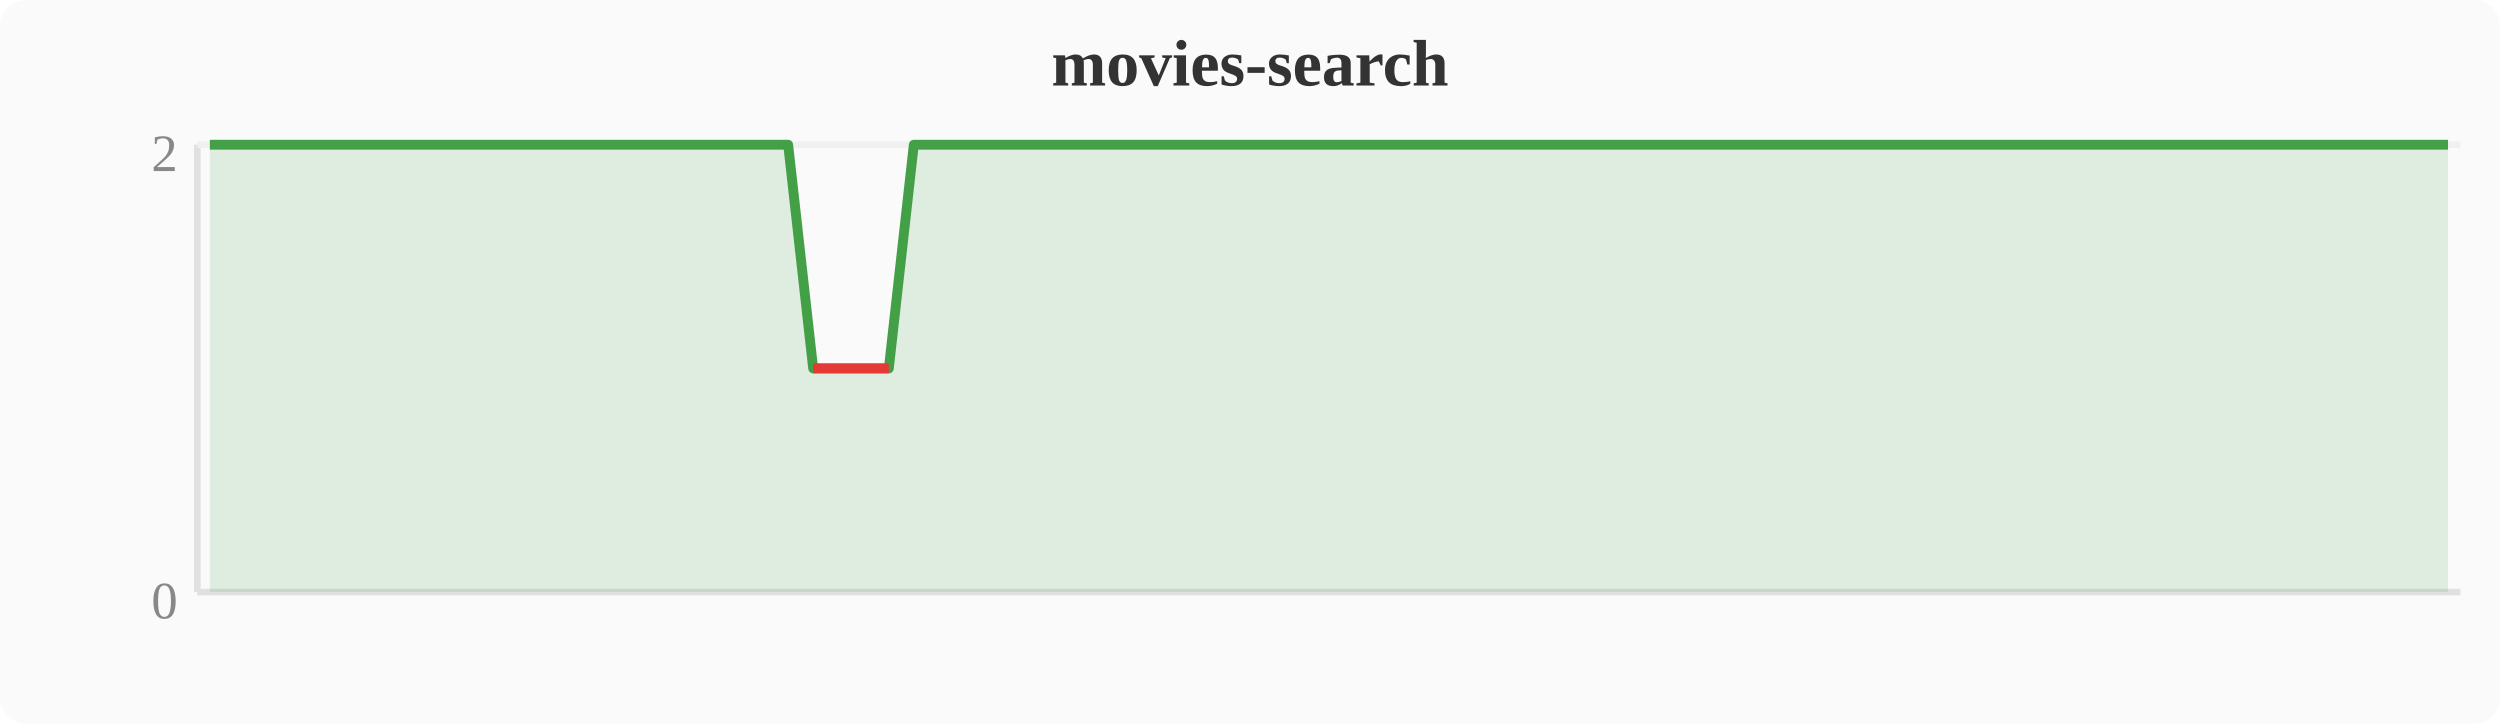
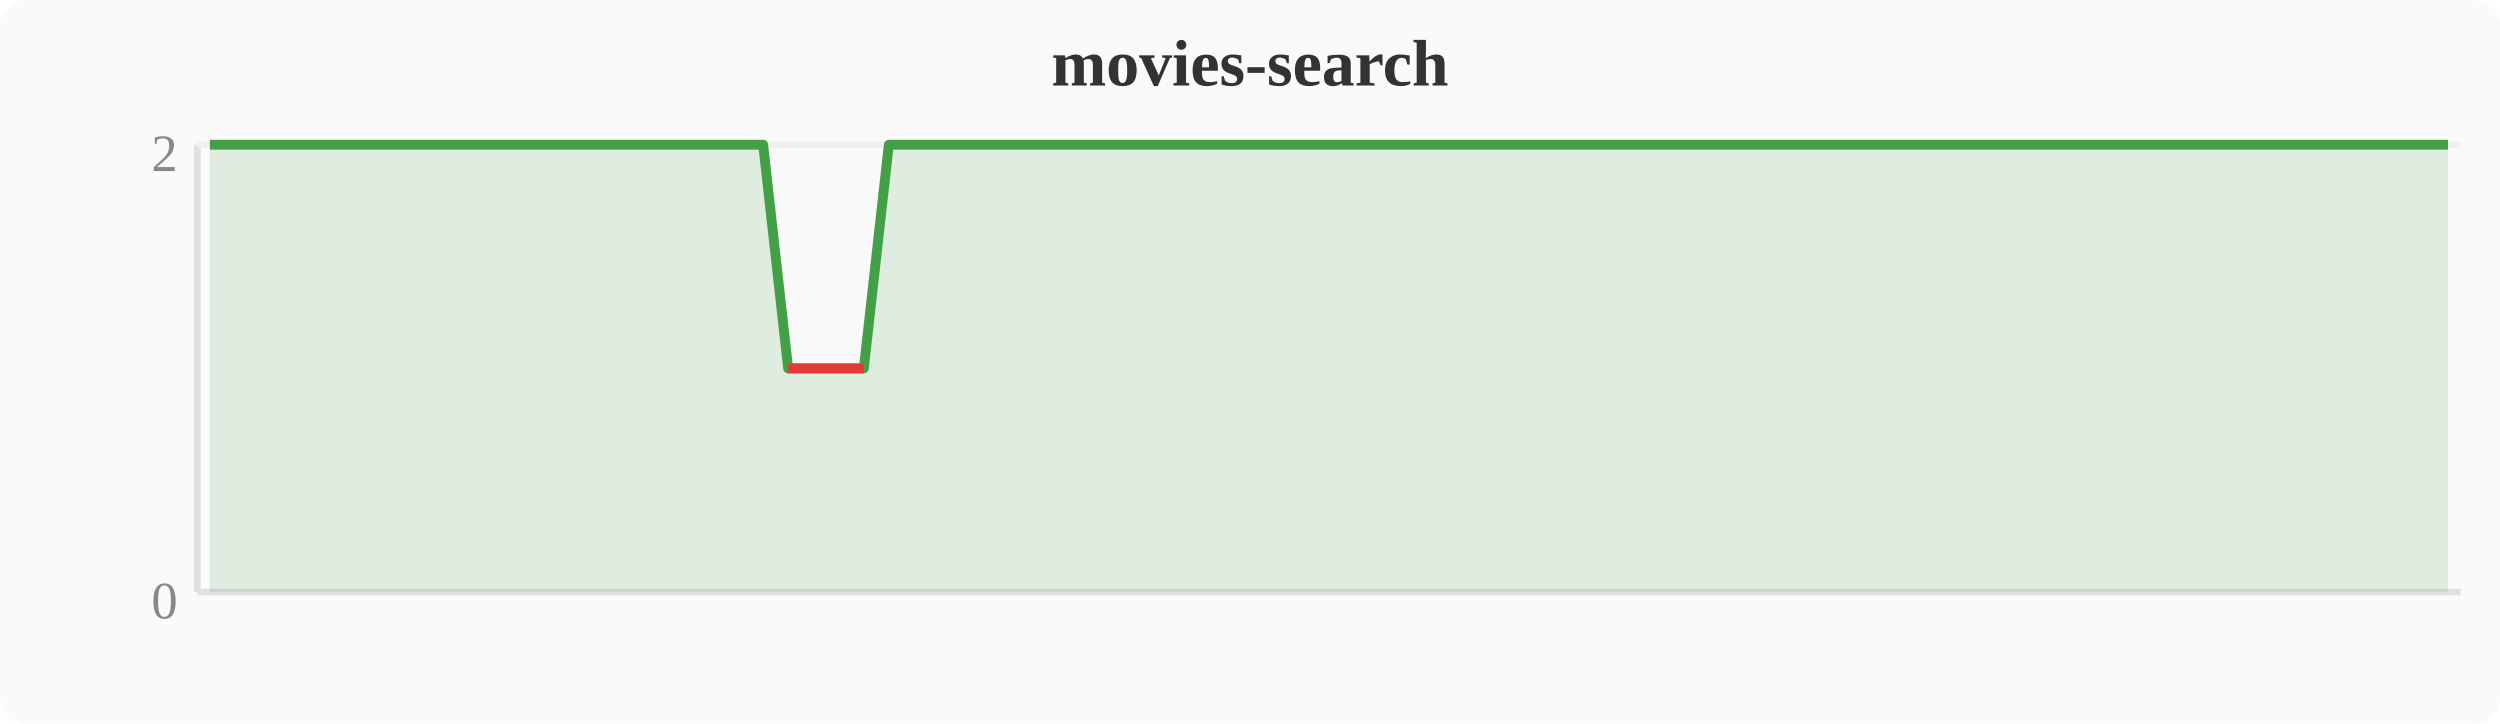
<svg xmlns="http://www.w3.org/2000/svg" width="380" height="110" viewBox="0 0 380 110">
  <rect width="380" height="110" fill="#fafafa" rx="4" />
  <text x="190" y="13" text-anchor="middle" font-size="10" font-weight="bold" fill="#333">movies-search</text>
  <line x1="30" y1="22" x2="30" y2="90" stroke="#e0e0e0" stroke-width="1" />
  <line x1="30" y1="90" x2="374" y2="90" stroke="#e0e0e0" stroke-width="1" />
  <line x1="30" y1="22" x2="374" y2="22" stroke="#f0f0f0" stroke-width="1" />
  <text x="27" y="94" text-anchor="end" font-size="8" fill="#888">0</text>
  <text x="27" y="26" text-anchor="end" font-size="8" fill="#888">2</text>
-   <polygon points="31.9,22.0 35.7,22.0 39.6,22.0 43.4,22.0 47.2,22.0 51.0,22.0 54.8,22.0 58.7,22.0 62.5,22.0 66.3,22.0 70.1,22.0 74.0,22.0 77.8,22.0 81.6,22.0 85.4,22.0 89.2,22.0 93.1,22.0 96.9,22.0 100.7,22.0 104.5,22.0 108.4,22.0 112.2,22.0 116.0,22.0 119.8,22.0 123.6,56.0 127.5,56.0 131.3,56.0 135.1,56.0 138.9,22.0 142.8,22.0 146.6,22.0 150.4,22.0 154.2,22.0 158.0,22.0 161.9,22.0 165.7,22.0 169.5,22.0 173.3,22.0 177.2,22.0 181.0,22.0 184.8,22.0 188.6,22.0 192.4,22.0 196.3,22.0 200.1,22.0 203.9,22.0 207.7,22.0 211.6,22.0 215.4,22.0 219.2,22.0 223.0,22.0 226.8,22.0 230.7,22.0 234.5,22.0 238.3,22.0 242.1,22.0 246.0,22.0 249.8,22.0 253.6,22.0 257.4,22.0 261.2,22.0 265.1,22.0 268.9,22.0 272.7,22.0 276.5,22.0 280.4,22.0 284.2,22.0 288.0,22.0 291.8,22.0 295.6,22.0 299.5,22.0 303.3,22.0 307.1,22.0 310.9,22.0 314.8,22.0 318.6,22.0 322.4,22.0 326.2,22.0 330.0,22.0 333.9,22.0 337.7,22.0 341.5,22.0 345.3,22.0 349.2,22.0 353.0,22.0 356.8,22.0 360.6,22.0 364.4,22.0 368.3,22.0 372.1,22.0 372.1,90 31.9,90" fill="#43a047" opacity="0.15" />
-   <polyline points="31.9,22.0 35.7,22.0 39.6,22.0 43.4,22.0 47.2,22.0 51.0,22.0 54.8,22.0 58.7,22.0 62.5,22.0 66.3,22.0 70.1,22.0 74.0,22.0 77.8,22.0 81.6,22.0 85.4,22.0 89.2,22.0 93.1,22.0 96.9,22.0 100.7,22.0 104.5,22.0 108.4,22.0 112.2,22.0 116.0,22.0 119.8,22.0 123.6,56.0 127.5,56.0 131.3,56.0 135.1,56.0 138.9,22.0 142.8,22.0 146.6,22.0 150.4,22.0 154.2,22.0 158.0,22.0 161.9,22.0 165.7,22.0 169.5,22.0 173.3,22.0 177.2,22.0 181.0,22.0 184.8,22.0 188.6,22.0 192.4,22.0 196.3,22.0 200.1,22.0 203.9,22.0 207.7,22.0 211.6,22.0 215.4,22.0 219.2,22.0 223.0,22.0 226.8,22.0 230.7,22.0 234.5,22.0 238.3,22.0 242.1,22.0 246.0,22.0 249.8,22.0 253.6,22.0 257.4,22.0 261.2,22.0 265.1,22.0 268.9,22.0 272.7,22.0 276.5,22.0 280.4,22.0 284.2,22.0 288.0,22.0 291.8,22.0 295.6,22.0 299.5,22.0 303.3,22.0 307.1,22.0 310.9,22.0 314.8,22.0 318.6,22.0 322.4,22.0 326.2,22.0 330.0,22.0 333.9,22.0 337.7,22.0 341.5,22.0 345.3,22.0 349.2,22.0 353.0,22.0 356.8,22.0 360.6,22.0 364.4,22.0 368.3,22.0 372.1,22.0" fill="none" stroke="#43a047" stroke-width="1.5" stroke-linejoin="round" />
-   <polyline points="123.6,56.0 127.5,56.0 131.3,56.0 135.1,56.0" fill="none" stroke="#e53935" stroke-width="1.5" stroke-linejoin="round" />
+   <polygon points="31.9,22.0 35.7,22.0 39.6,22.0 43.4,22.0 47.2,22.0 51.0,22.0 54.8,22.0 58.7,22.0 62.5,22.0 66.3,22.0 70.1,22.0 74.0,22.0 77.8,22.0 81.6,22.0 85.4,22.0 89.2,22.0 93.1,22.0 96.9,22.0 100.7,22.0 104.5,22.0 108.4,22.0 112.2,22.0 116.0,22.0 119.8,56.0 123.6,56.0 127.5,56.0 131.3,56.0 135.1,22.0 138.9,22.0 142.8,22.0 146.6,22.0 150.4,22.0 154.2,22.0 158.0,22.0 161.9,22.0 165.7,22.0 169.5,22.0 173.3,22.0 177.2,22.0 181.0,22.0 184.8,22.0 188.6,22.0 192.4,22.0 196.3,22.0 200.1,22.0 203.9,22.0 207.7,22.0 211.6,22.0 215.4,22.0 219.2,22.0 223.0,22.0 226.8,22.0 230.7,22.0 234.5,22.0 238.3,22.0 242.1,22.0 246.0,22.0 249.8,22.0 253.6,22.0 257.4,22.0 261.2,22.0 265.1,22.0 268.9,22.0 272.7,22.0 276.5,22.0 280.4,22.0 284.2,22.0 288.0,22.0 291.8,22.0 295.6,22.0 299.5,22.0 303.3,22.0 307.1,22.0 310.9,22.0 314.8,22.0 318.6,22.0 322.4,22.0 326.2,22.0 330.0,22.0 333.9,22.0 337.7,22.0 341.5,22.0 345.3,22.0 349.2,22.0 353.0,22.0 356.8,22.0 360.6,22.0 364.4,22.0 368.3,22.0 372.1,22.0 372.1,90 31.9,90" fill="#43a047" opacity="0.15" />
+   <polyline points="31.9,22.0 35.7,22.0 39.6,22.0 43.4,22.0 47.2,22.0 51.0,22.0 54.8,22.0 58.7,22.0 62.5,22.0 66.3,22.0 70.1,22.0 74.0,22.0 77.8,22.0 81.6,22.0 85.4,22.0 89.2,22.0 93.1,22.0 96.9,22.0 100.7,22.0 104.5,22.0 108.4,22.0 112.2,22.0 116.0,22.0 119.8,56.0 123.6,56.0 127.5,56.0 131.3,56.0 135.1,22.0 138.9,22.0 142.8,22.0 146.6,22.0 150.4,22.0 154.2,22.0 158.0,22.0 161.9,22.0 165.7,22.0 169.5,22.0 173.3,22.0 177.2,22.0 181.0,22.0 184.8,22.0 188.6,22.0 192.4,22.0 196.3,22.0 200.1,22.0 203.9,22.0 207.7,22.0 211.6,22.0 215.4,22.0 219.2,22.0 223.0,22.0 226.8,22.0 230.7,22.0 234.5,22.0 238.3,22.0 242.1,22.0 246.0,22.0 249.8,22.0 253.6,22.0 257.4,22.0 261.2,22.0 265.1,22.0 268.9,22.0 272.7,22.0 276.5,22.0 280.4,22.0 284.2,22.0 288.0,22.0 291.8,22.0 295.6,22.0 299.5,22.0 303.3,22.0 307.1,22.0 310.9,22.0 314.8,22.0 318.6,22.0 322.4,22.0 326.2,22.0 330.0,22.0 333.9,22.0 337.7,22.0 341.5,22.0 345.3,22.0 349.2,22.0 353.0,22.0 356.8,22.0 360.6,22.0 364.4,22.0 368.3,22.0 372.1,22.0" fill="none" stroke="#43a047" stroke-width="1.5" stroke-linejoin="round" />
+   <polyline points="119.8,56.0 123.6,56.0 127.5,56.0 131.3,56.0" fill="none" stroke="#e53935" stroke-width="1.5" stroke-linejoin="round" />
</svg>
